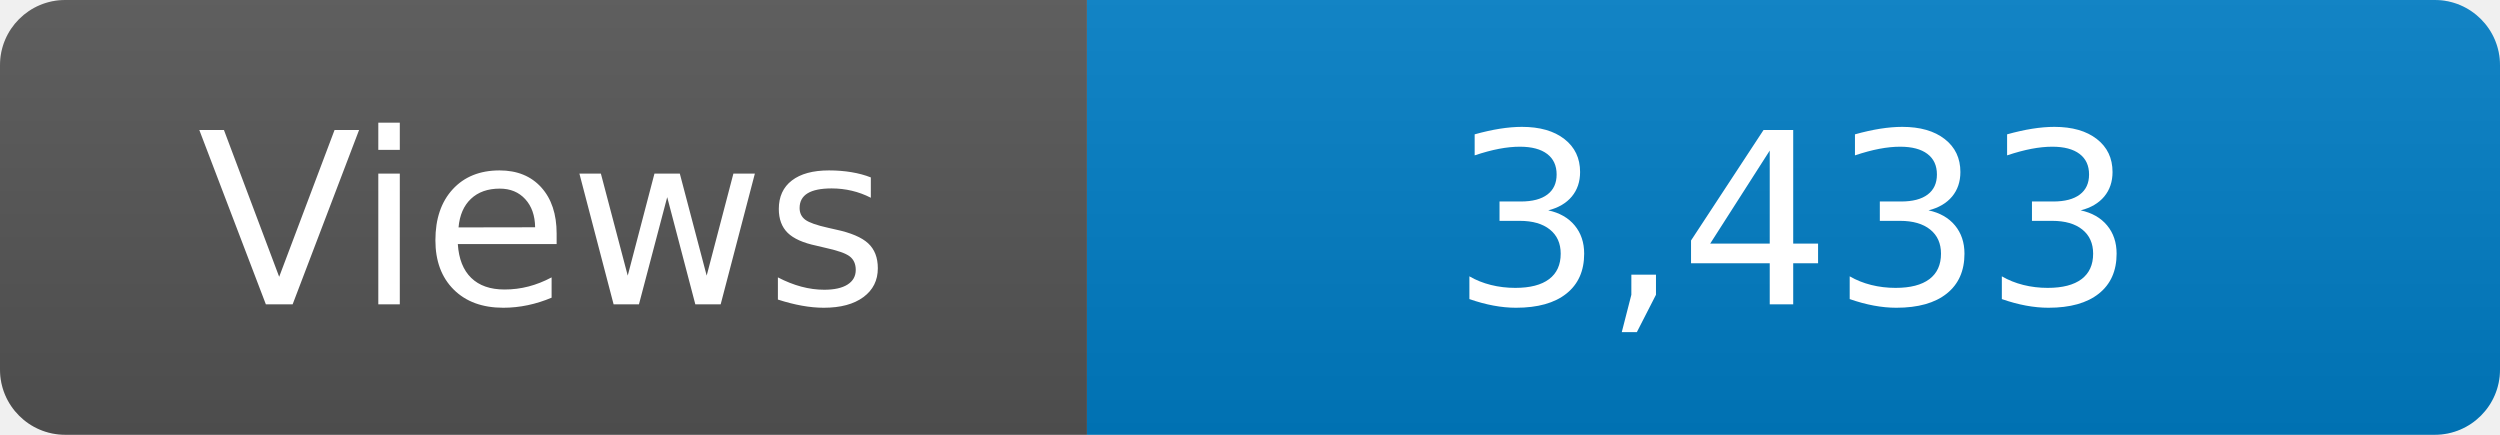
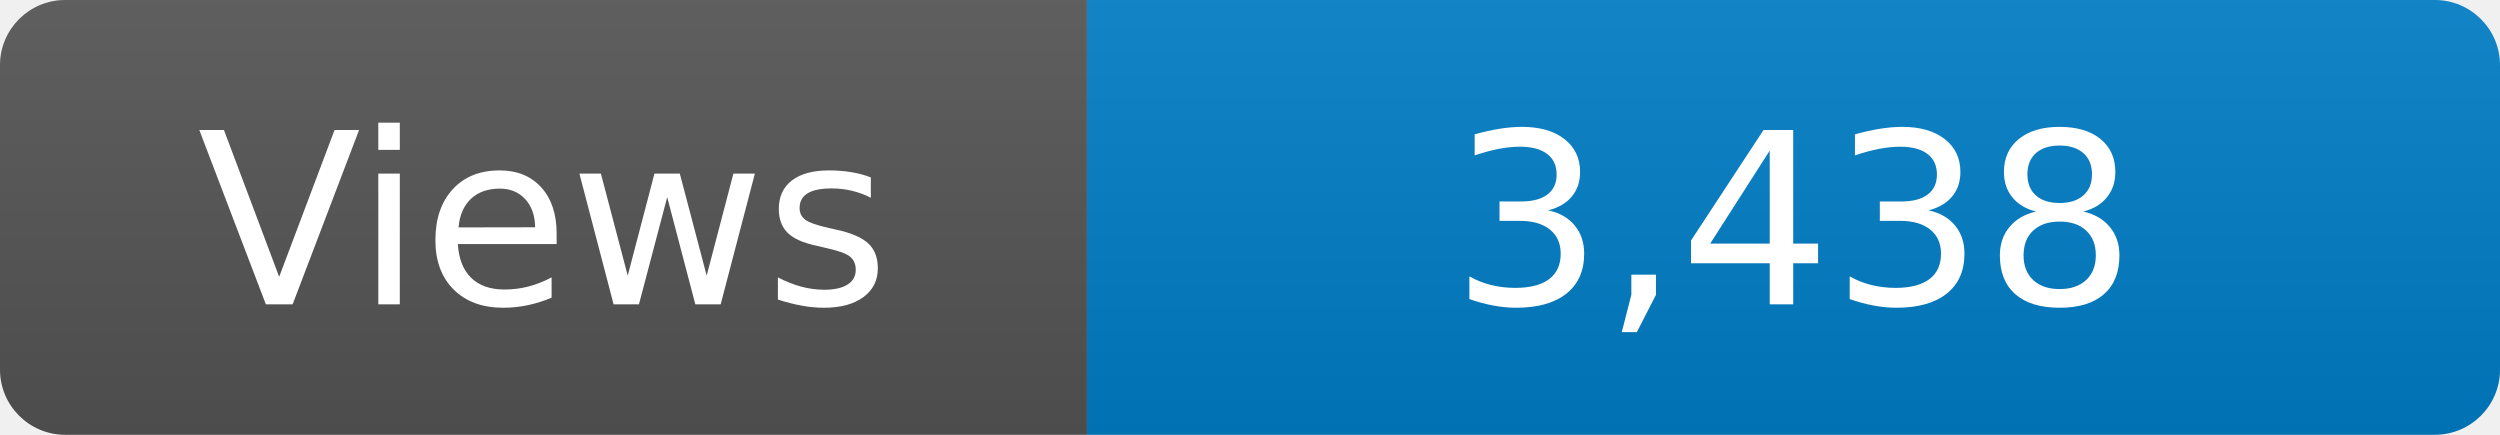
<svg xmlns="http://www.w3.org/2000/svg" width="115" height="20" role="img" aria-label="Maintained?: yes">
  <linearGradient id="s" x2="0" y2="100%">
    <stop offset="0" stop-color="#bbb" stop-opacity=".1" />
    <stop offset="1" stop-opacity=".1" />
  </linearGradient>
  <clipPath id="r">
    <rect width="115" height="20" rx="3" fill="#fff" />
  </clipPath>
  <g clip-path="url(#r)">
    <rect width="50" height="20" fill="#555" />
    <rect x="50" width="160" height="20" fill="#007ec6" />
    <rect width="115" height="20" fill="url(#s)" />
  </g>
  <g fill="#fff" text-anchor="middle" font-family="Verdana,Geneva,DejaVu Sans,sans-serif" font-size="110">
    <text x="250" y="140" transform="scale(.1)" fill="#fff">Views</text>
-     <text x="825" y="140" transform="scale(.1)" fill="#fff">3,433</text>
+     <text x="825" y="140" transform="scale(.1)" fill="#fff">3,438</text>
  </g>
</svg>
